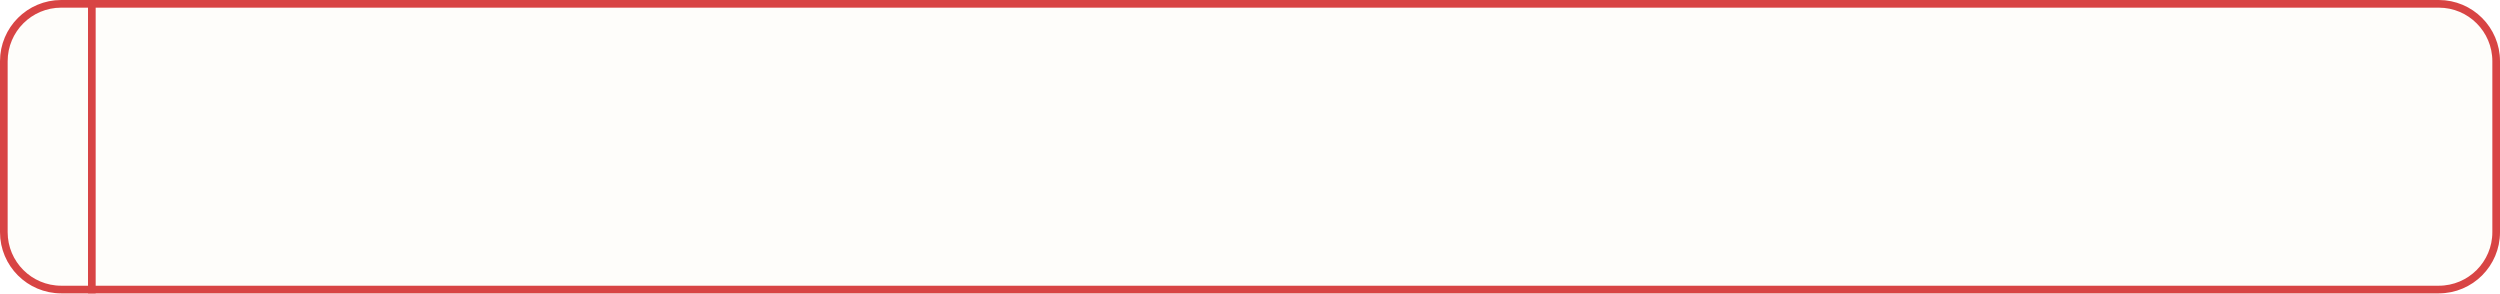
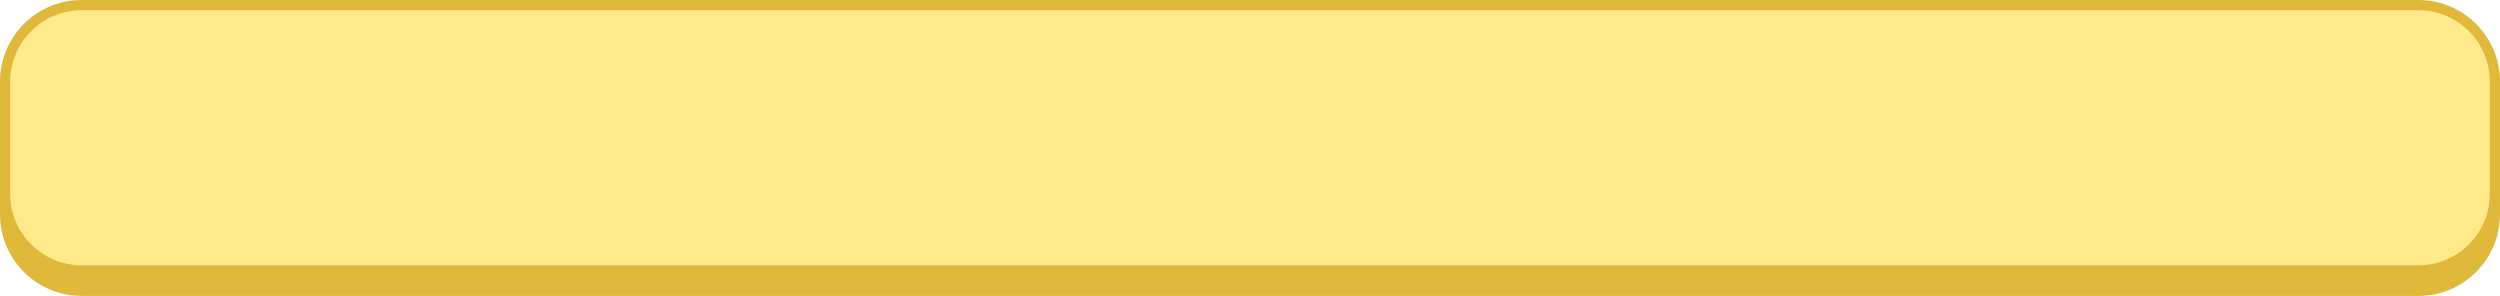
- <svg xmlns="http://www.w3.org/2000/svg" viewBox="0 0 980 115" width="490" height="57.5">
-   <rect width="980" height="115" rx="24" fill="#FEFDFA" />
-   <rect x="1.5" y="1.5" width="977" height="112" rx="22.5" fill="none" stroke="#D84444" stroke-width="3" />
-   <line x1="36" y1="0" x2="36" y2="115" stroke="#D84444" stroke-width="3" />
+ <svg xmlns="http://www.w3.org/2000/svg" viewBox="0 0 980 116" width="490" height="58">
+   <g transform="scale(2)">
+     <rect y="4" width="490" height="54" rx="16" fill="#E0B93A" />
+     <rect x="1" y="1" width="488" height="52" rx="15" fill="#FFE98A" stroke="#E0B93A" stroke-width="2" />
+   </g>
</svg>
